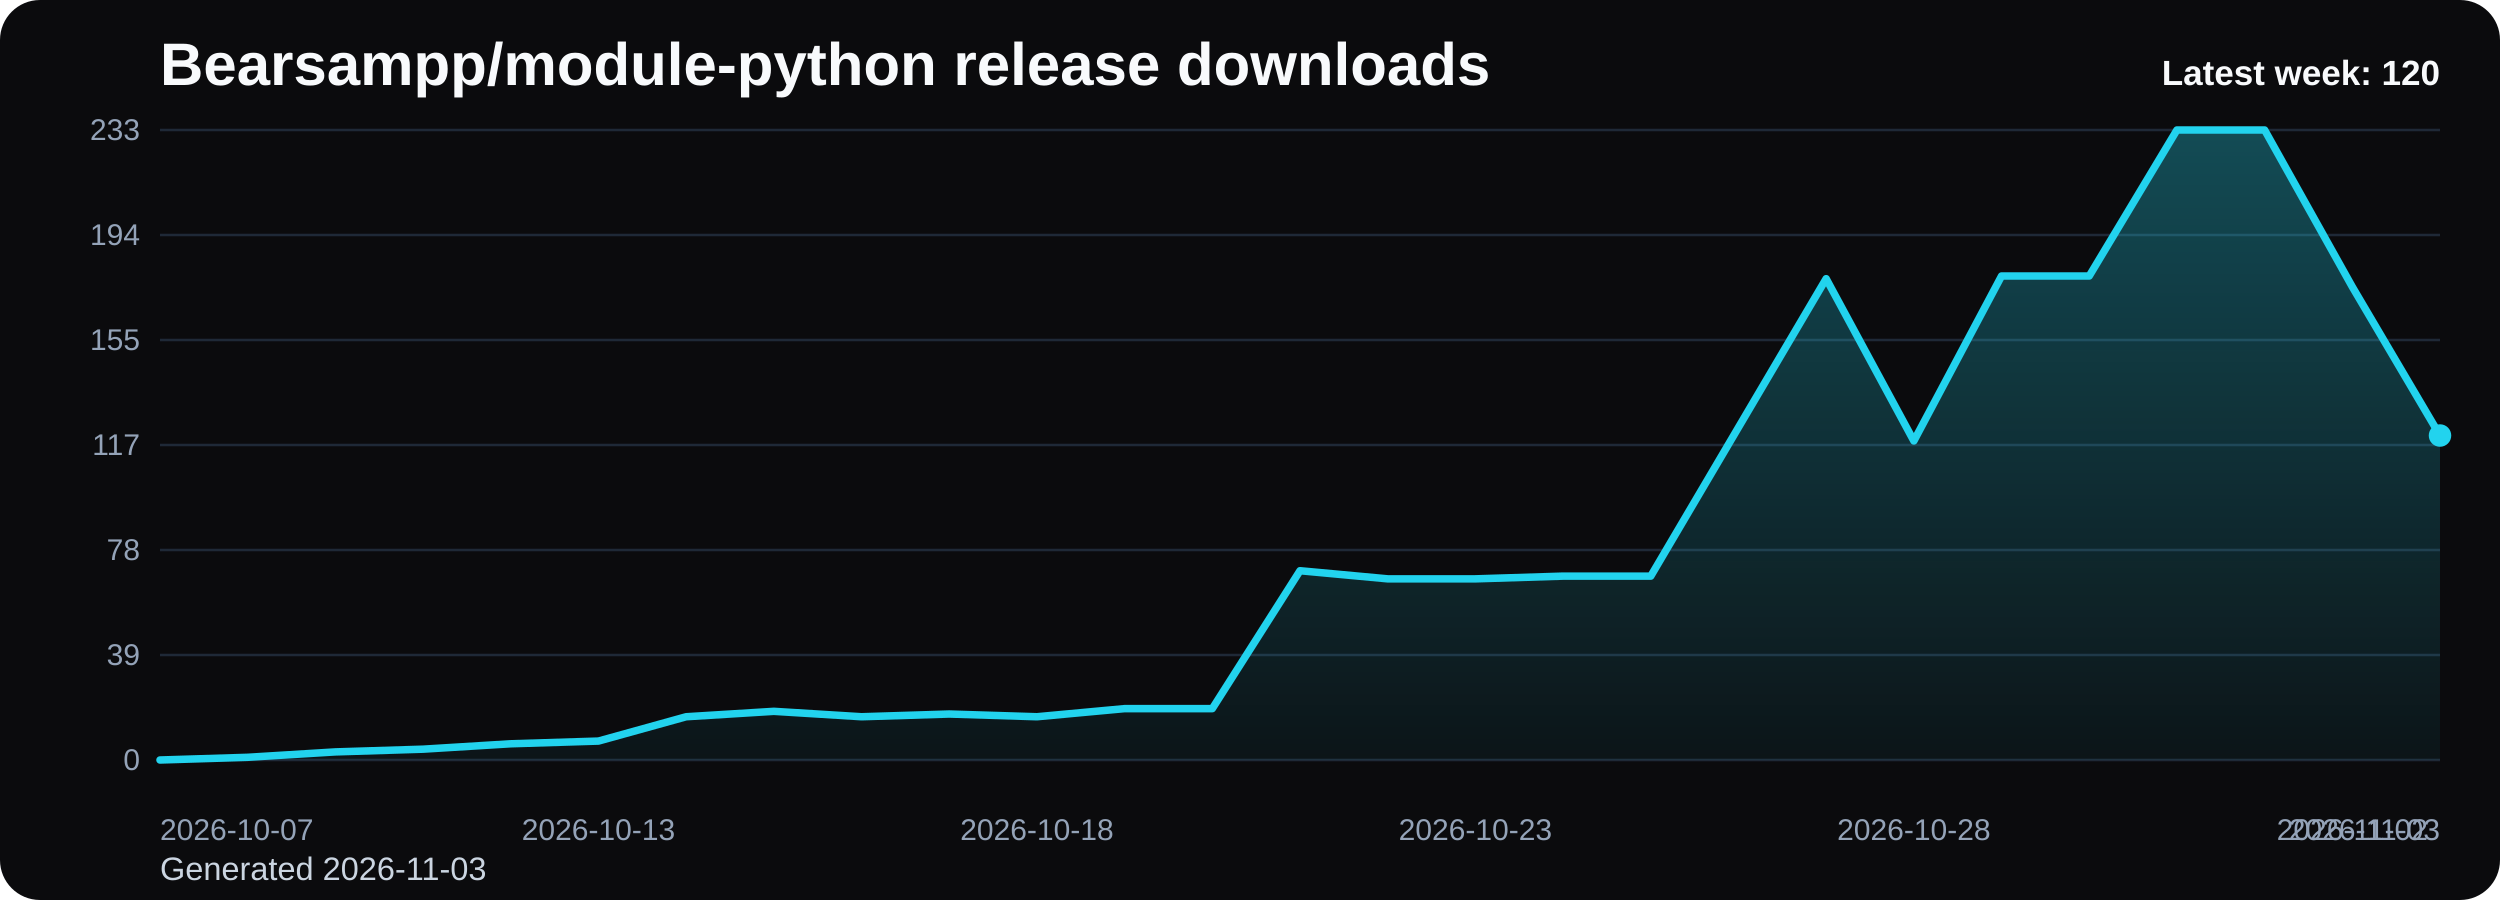
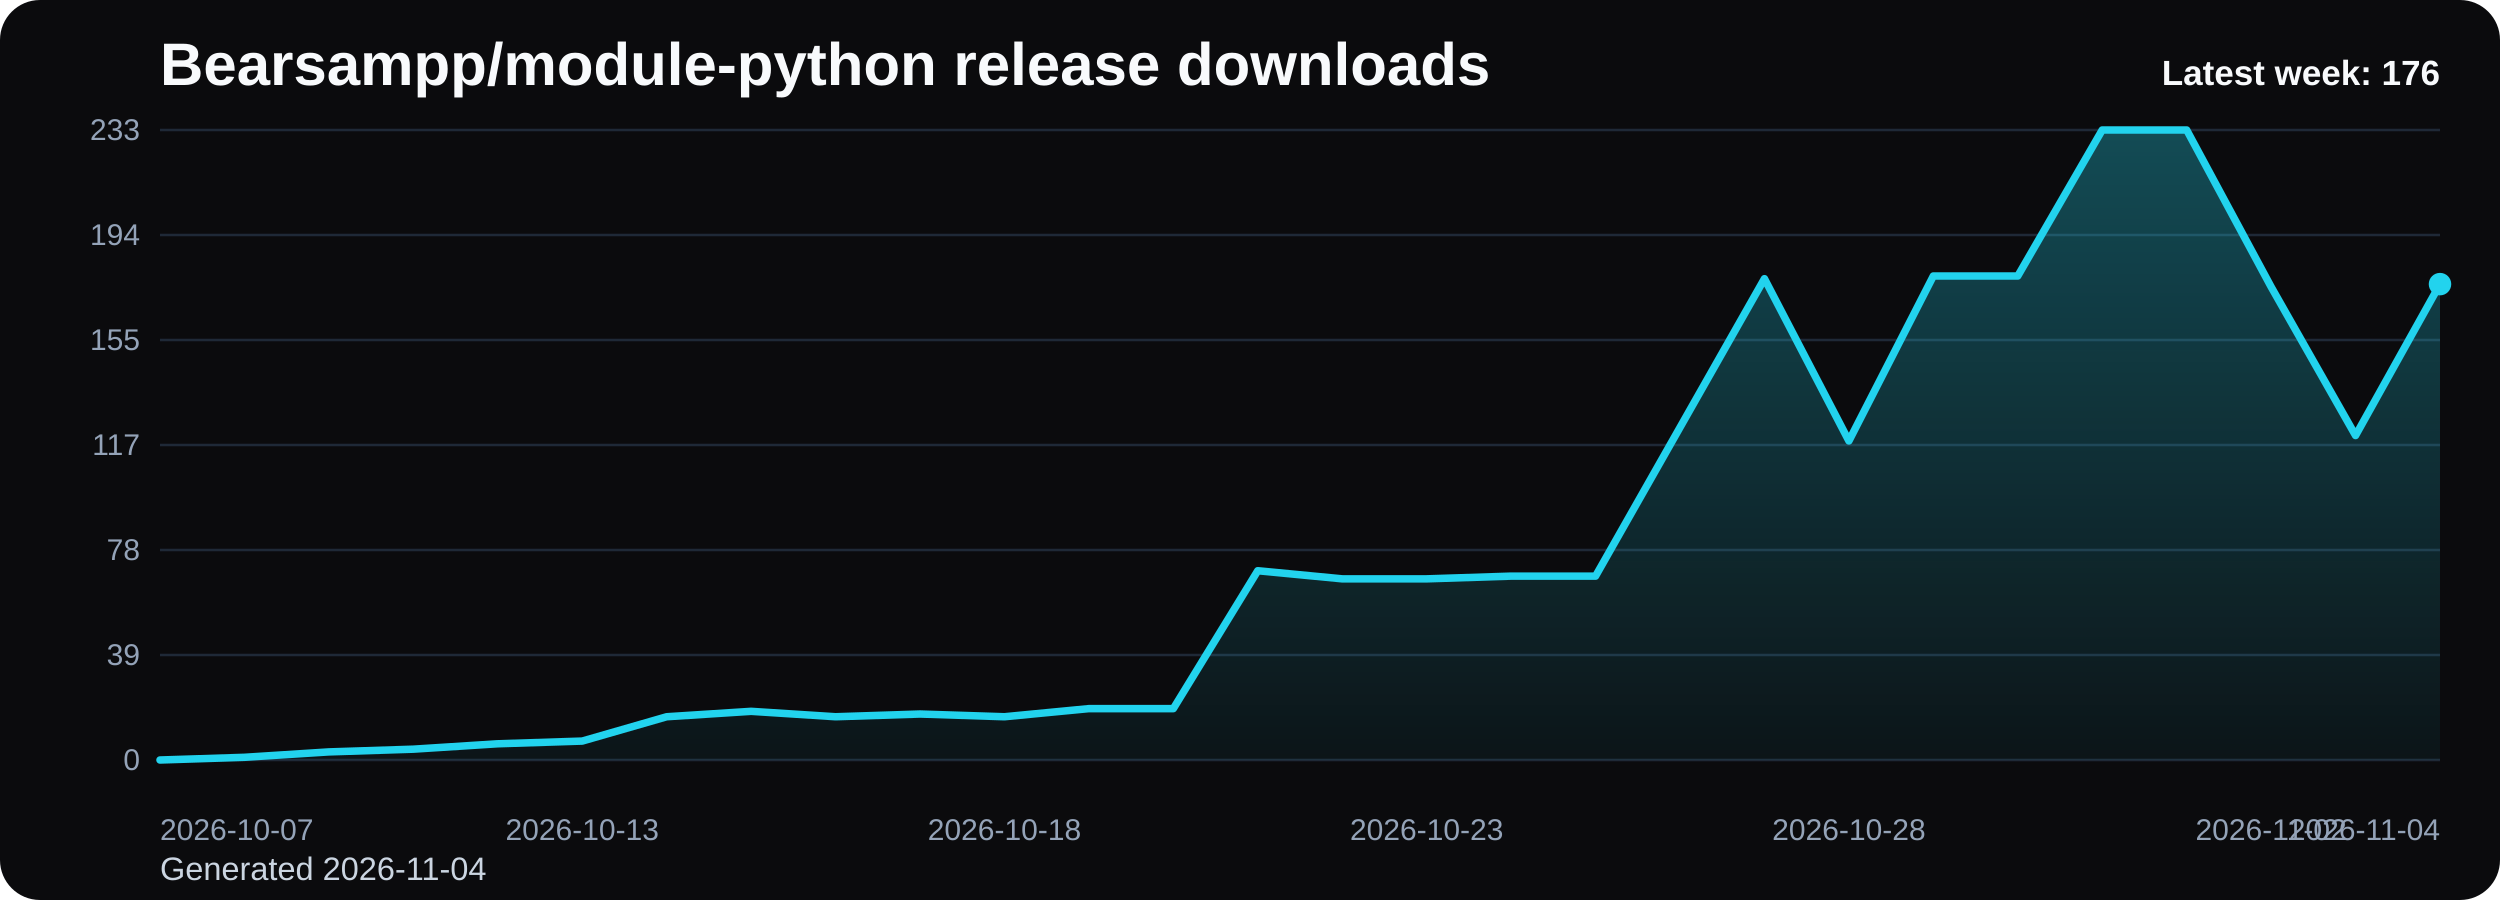
<svg xmlns="http://www.w3.org/2000/svg" viewBox="0 0 1000 360" role="img" aria-label="Bearsampp/module-python release downloads chart">
  <defs>
    <linearGradient id="fill-weekly-black" x1="0" y1="0" x2="0" y2="1">
      <stop offset="0%" stop-color="#22d3ee" stop-opacity="0.32" />
      <stop offset="100%" stop-color="#22d3ee" stop-opacity="0.05" />
    </linearGradient>
    <style>
      .bg { fill: #0b0b0d; }
      .title { font: 700 24px Arial, sans-serif; fill: #f8fafc; }
      .sub { font: 400 13px Arial, sans-serif; fill: #cbd5e1; }
      .grid { stroke: #1f2937; stroke-width: 1; }
      .axis { font: 400 12px Arial, sans-serif; fill: #94a3b8; }
      .line { fill: none; stroke: #22d3ee; stroke-width: 3; stroke-linecap: round; stroke-linejoin: round; }
      .dot { fill: #22d3ee; }
      .value { font: 600 11px Arial, sans-serif; fill: #cbd5e1; }
      .latest { font: 700 14px Arial, sans-serif; fill: #f8fafc; }
    </style>
  </defs>
  <rect class="bg" x="0" y="0" width="1000" height="360" rx="16" />
  <text class="title" x="64" y="34">Bearsampp/module-python release downloads</text>
-   <text class="sub" x="64" y="352">Generated 2026-11-03</text>
+   <text class="sub" x="64" y="352">Generated 2026-11-04</text>
  <line x1="64" y1="52.00" x2="976" y2="52.00" class="grid" />
  <text x="56" y="56.00" text-anchor="end" class="axis">233</text>
  <line x1="64" y1="94.00" x2="976" y2="94.00" class="grid" />
  <text x="56" y="98.00" text-anchor="end" class="axis">194</text>
  <line x1="64" y1="136.00" x2="976" y2="136.00" class="grid" />
  <text x="56" y="140.00" text-anchor="end" class="axis">155</text>
  <line x1="64" y1="178.00" x2="976" y2="178.00" class="grid" />
  <text x="56" y="182.00" text-anchor="end" class="axis">117</text>
  <line x1="64" y1="220.00" x2="976" y2="220.00" class="grid" />
  <text x="56" y="224.00" text-anchor="end" class="axis">78</text>
  <line x1="64" y1="262.00" x2="976" y2="262.00" class="grid" />
  <text x="56" y="266.00" text-anchor="end" class="axis">39</text>
  <line x1="64" y1="304.00" x2="976" y2="304.00" class="grid" />
  <text x="56" y="308.00" text-anchor="end" class="axis">0</text>
-   <path d="M 64.00 304 L 64.00 304.00 L 99.08 302.92 L 134.15 300.76 L 169.23 299.67 L 204.31 297.51 L 239.38 296.43 L 274.46 286.70 L 309.54 284.53 L 344.62 286.70 L 379.69 285.61 L 414.77 286.70 L 449.85 283.45 L 484.92 283.45 L 520.00 228.29 L 555.08 231.54 L 590.15 231.54 L 625.23 230.45 L 660.31 230.45 L 695.38 170.97 L 730.46 111.48 L 765.54 176.38 L 800.62 110.40 L 835.69 110.40 L 870.77 52.00 L 905.85 52.00 L 940.92 114.73 L 976.00 174.21 L 976.00 304 Z" fill="url(#fill-weekly-black)" />
-   <polyline class="line" points="64.00,304.00 99.08,302.92 134.15,300.76 169.23,299.67 204.31,297.51 239.38,296.43 274.46,286.70 309.54,284.53 344.62,286.70 379.69,285.61 414.77,286.70 449.85,283.45 484.92,283.45 520.00,228.29 555.08,231.54 590.15,231.54 625.23,230.45 660.31,230.45 695.38,170.97 730.46,111.48 765.54,176.38 800.62,110.40 835.69,110.40 870.77,52.00 905.85,52.00 940.92,114.73 976.00,174.21" />
-   <circle class="dot" cx="976.00" cy="174.21" r="4.5" />
+   <path d="M 64.00 304 L 64.00 304.00 L 97.78 302.92 L 131.56 300.76 L 165.33 299.67 L 199.11 297.51 L 232.89 296.43 L 266.67 286.70 L 300.44 284.53 L 334.22 286.70 L 368.00 285.61 L 401.78 286.70 L 435.56 283.45 L 469.33 283.45 L 503.11 228.29 L 536.89 231.54 L 570.67 231.54 L 604.44 230.45 L 638.22 230.45 L 672.00 170.97 L 705.78 111.48 L 739.56 176.38 L 773.33 110.40 L 807.11 110.40 L 840.89 52.00 L 874.67 52.00 L 908.44 114.73 L 942.22 174.21 L 976.00 113.65 L 976.00 304 Z" fill="url(#fill-weekly-black)" />
+   <polyline class="line" points="64.00,304.00 97.78,302.92 131.56,300.76 165.33,299.67 199.11,297.51 232.89,296.43 266.67,286.70 300.44,284.53 334.22,286.70 368.00,285.61 401.78,286.70 435.56,283.45 469.33,283.45 503.11,228.29 536.89,231.54 570.67,231.54 604.44,230.45 638.22,230.45 672.00,170.97 705.78,111.48 739.56,176.38 773.33,110.40 807.11,110.40 840.89,52.00 874.67,52.00 908.44,114.73 942.22,174.21 976.00,113.65" />
+   <circle class="dot" cx="976.00" cy="113.65" r="4.5" />
  <text class="axis" x="64.00" y="336" text-anchor="start">2026-10-07</text>
-   <text class="axis" x="239.38" y="336" text-anchor="middle">2026-10-13</text>
-   <text class="axis" x="414.77" y="336" text-anchor="middle">2026-10-18</text>
-   <text class="axis" x="590.15" y="336" text-anchor="middle">2026-10-23</text>
-   <text class="axis" x="765.54" y="336" text-anchor="middle">2026-10-28</text>
-   <text class="axis" x="940.92" y="336" text-anchor="middle">2026-11-02</text>
-   <text class="axis" x="976.00" y="336" text-anchor="end">2026-11-03</text>
-   <text class="latest" x="976" y="34" text-anchor="end">Latest week: 120</text>
+   <text class="axis" x="232.89" y="336" text-anchor="middle">2026-10-13</text>
+   <text class="axis" x="401.78" y="336" text-anchor="middle">2026-10-18</text>
+   <text class="axis" x="570.67" y="336" text-anchor="middle">2026-10-23</text>
+   <text class="axis" x="739.56" y="336" text-anchor="middle">2026-10-28</text>
+   <text class="axis" x="908.44" y="336" text-anchor="middle">2026-11-02</text>
+   <text class="axis" x="976.00" y="336" text-anchor="end">2026-11-04</text>
+   <text class="latest" x="976" y="34" text-anchor="end">Latest week: 176</text>
</svg>
